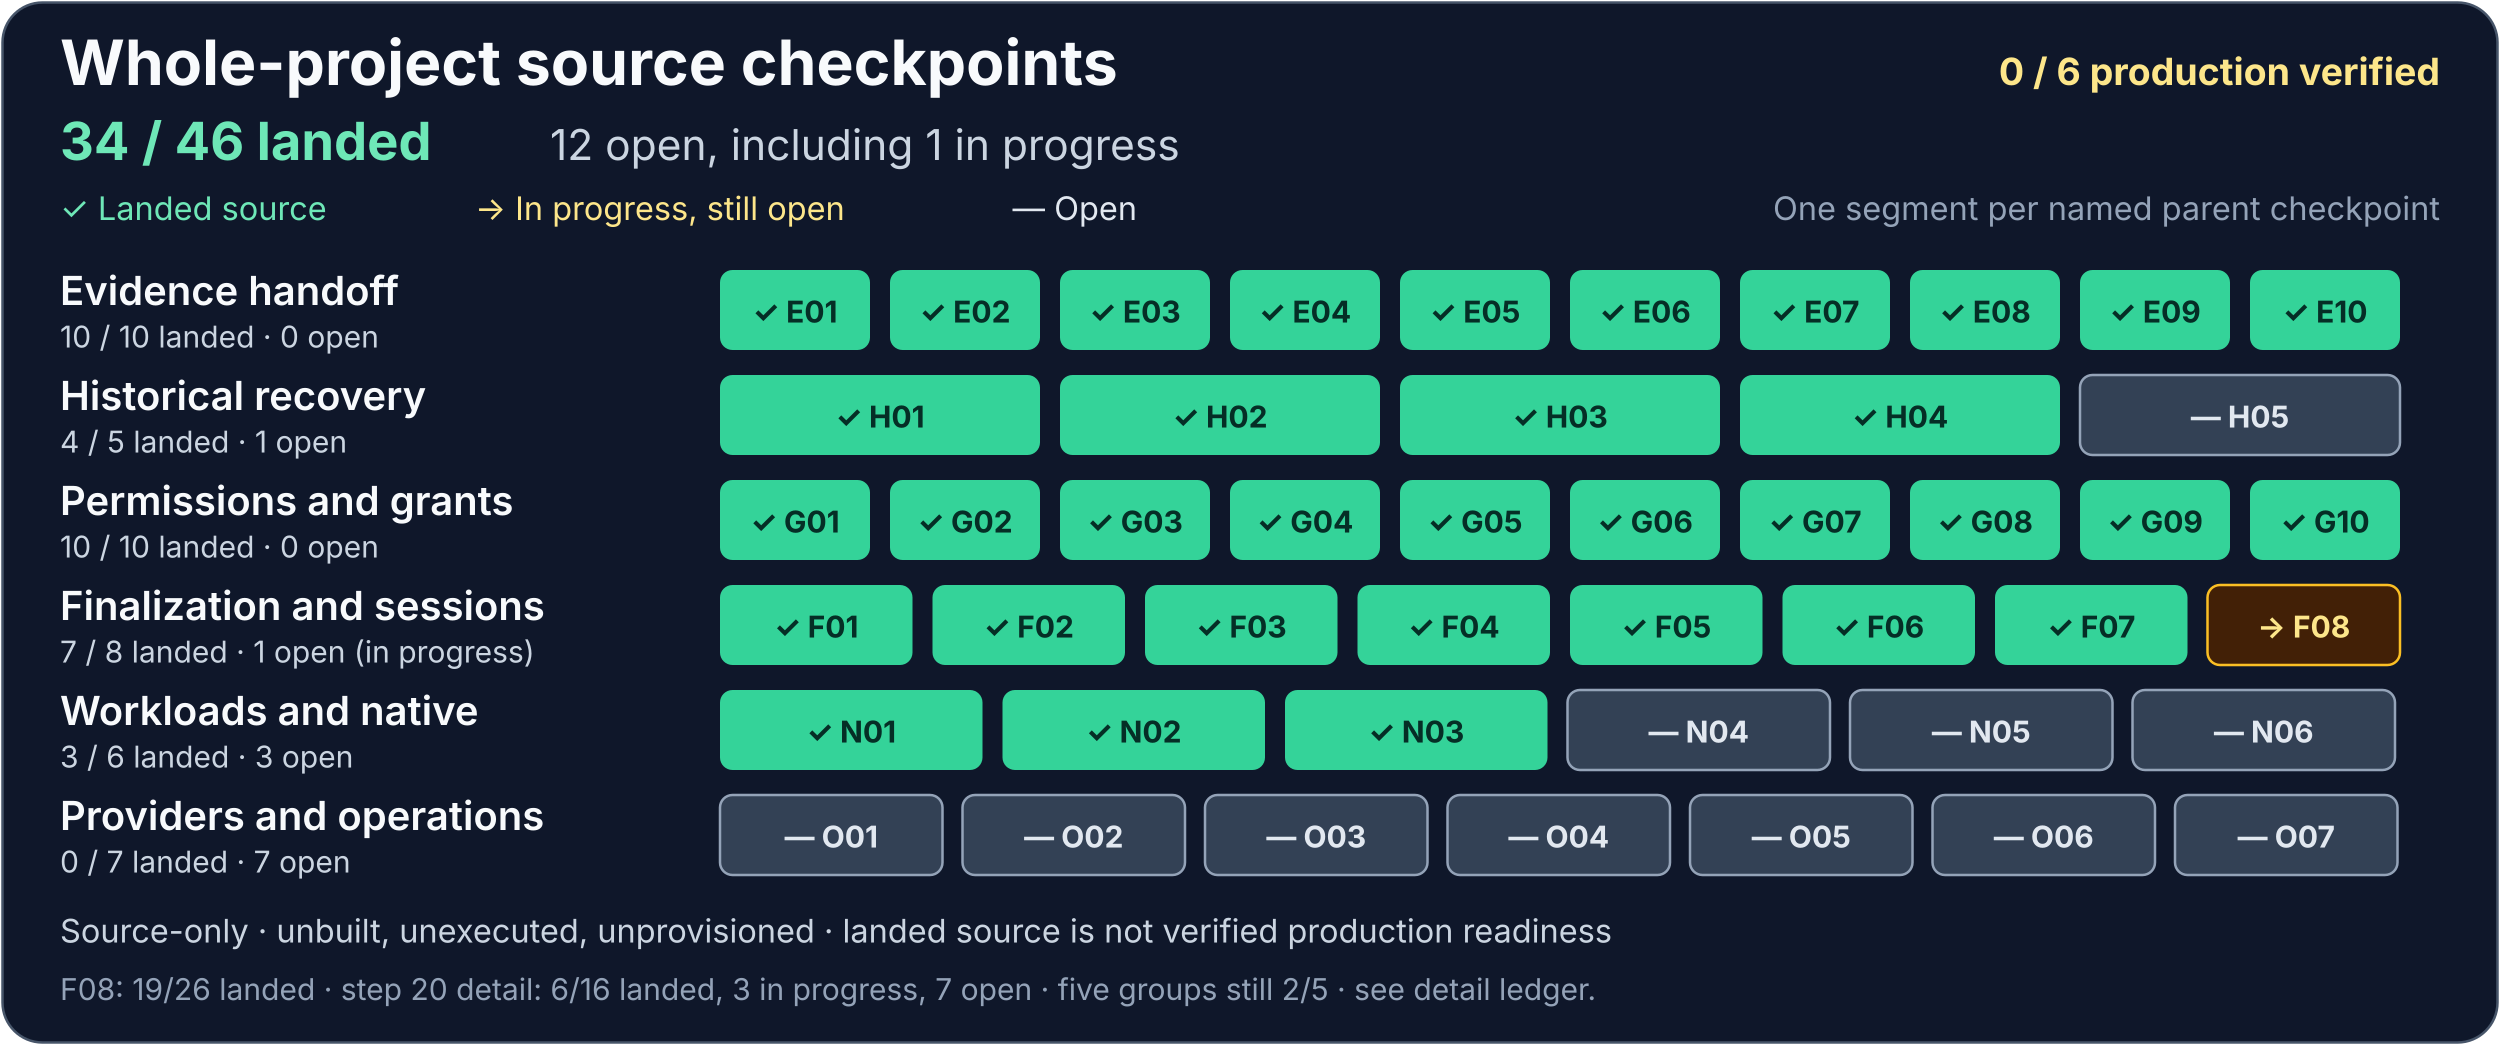
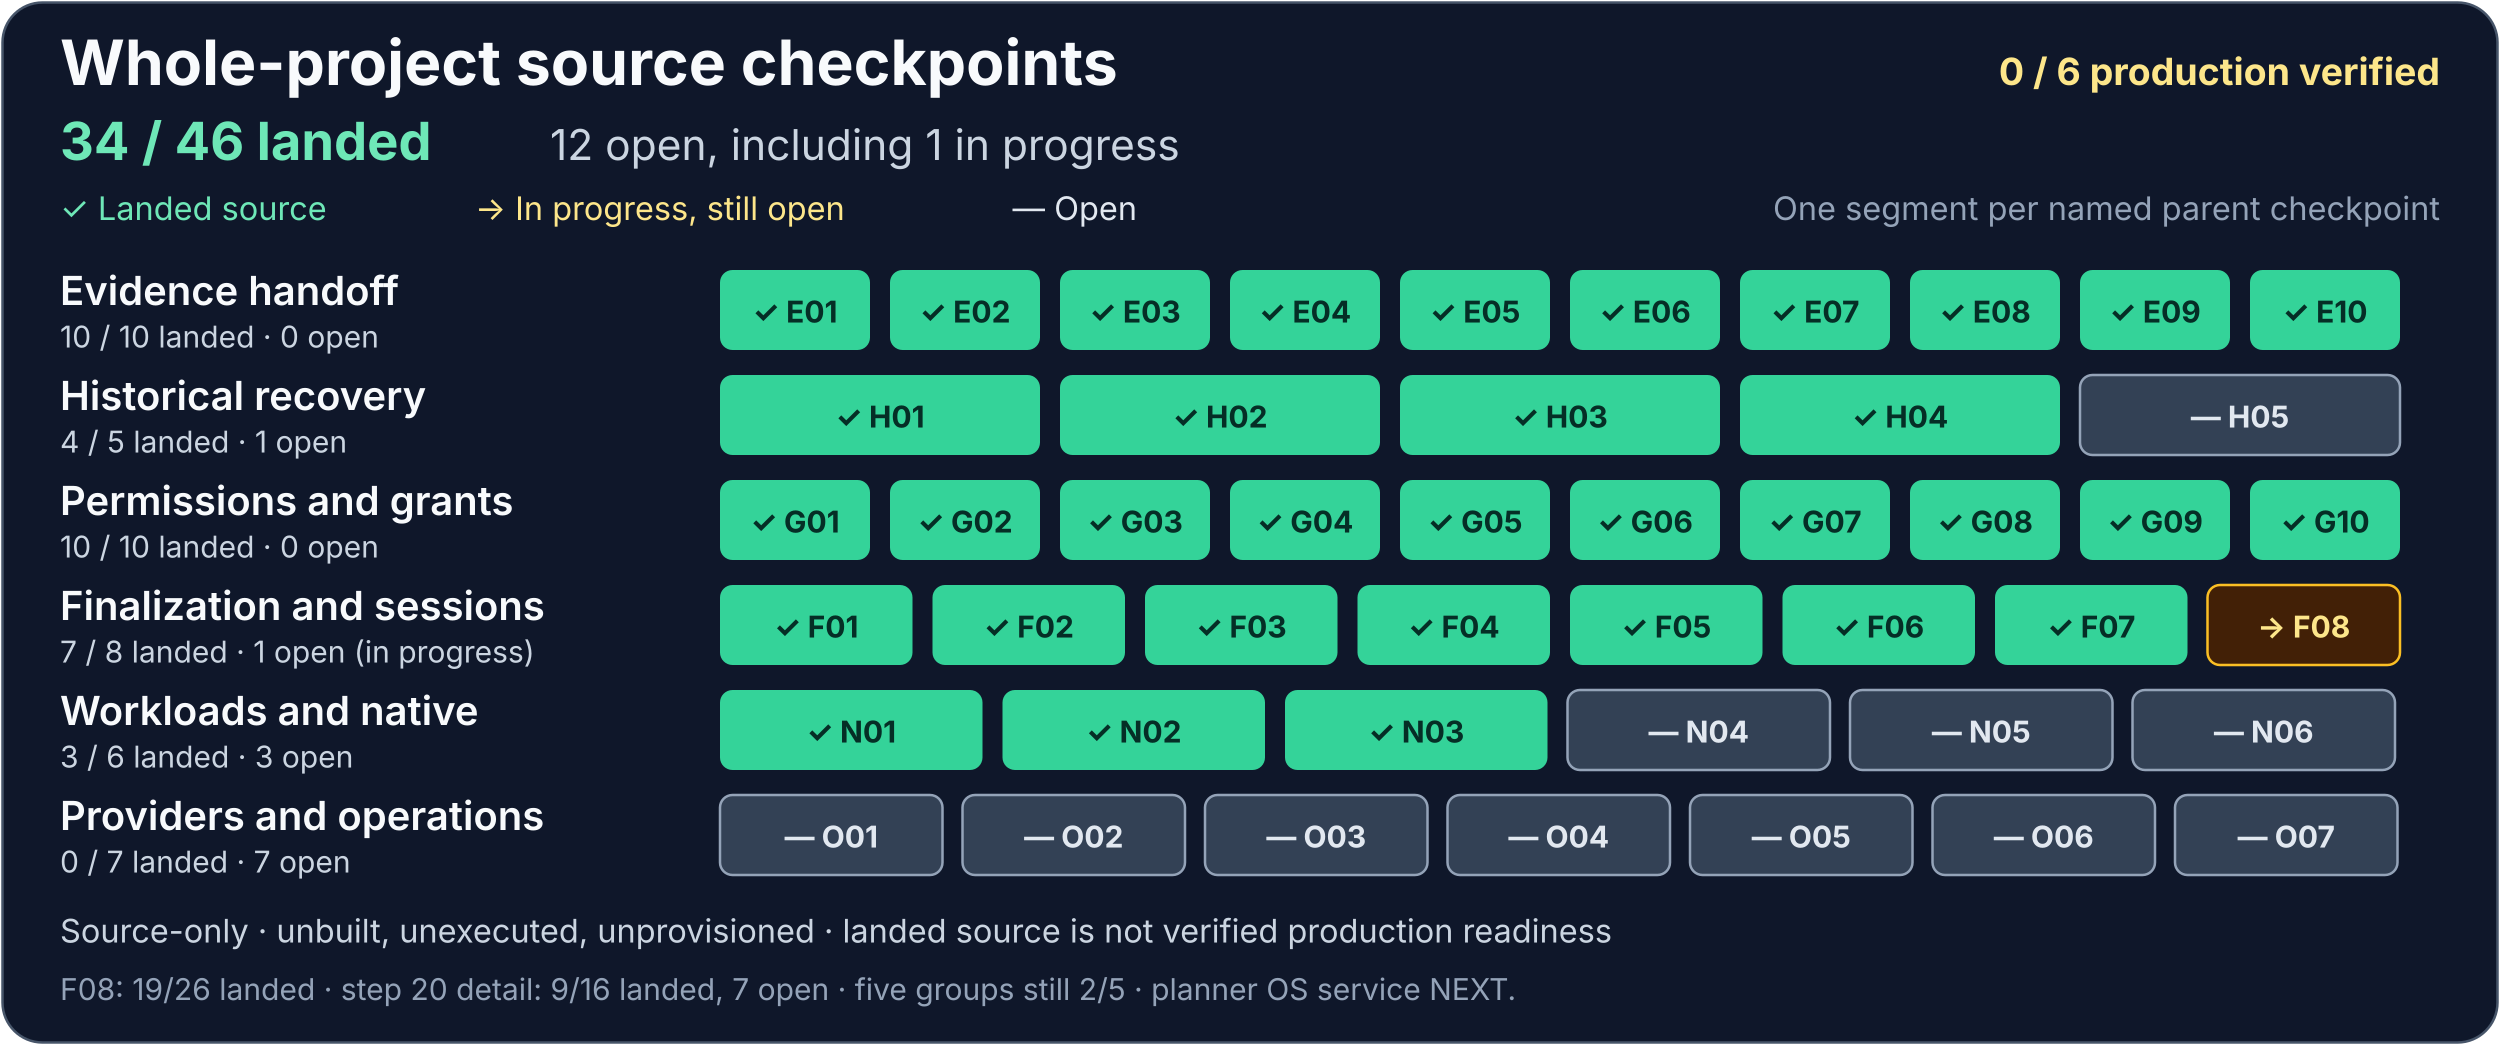
<svg xmlns="http://www.w3.org/2000/svg" width="1000" height="418" viewBox="0 0 1000 418" role="img" aria-labelledby="project-title project-description">
  <rect x="1" y="1" width="998" height="416" rx="16" fill="#0f172a" stroke="#475569" />
  <g font-family="system-ui, -apple-system, Segoe UI, sans-serif">
    <text x="24" y="34" fill="#f8fafc" font-size="25" font-weight="700">Whole-project source checkpoints</text>
    <text x="976" y="34" text-anchor="end" fill="#fde68a" font-size="15" font-weight="700">0 / 6 production verified</text>
    <text x="24" y="64" fill="#6ee7b7" font-size="21" font-weight="700">34 / 46 landed</text>
    <text x="220" y="64" fill="#cbd5e1" font-size="17">12 open, including 1 in progress</text>
    <text x="24" y="88" fill="#6ee7b7" font-size="13">✓ Landed source</text>
    <text x="190" y="88" fill="#fde68a" font-size="13">→ In progress, still open</text>
    <text x="405" y="88" fill="#e2e8f0" font-size="13">— Open</text>
    <text x="976" y="88" text-anchor="end" fill="#94a3b8" font-size="13">One segment per named parent checkpoint</text>
    <g aria-label="Evidence handoff: 10 of 10 landed, zero open">
      <text x="24" y="122" fill="#f8fafc" font-size="16" font-weight="600">Evidence handoff</text>
      <text x="24" y="139" fill="#cbd5e1" font-size="12">10 / 10 landed · 0 open</text>
      <g fill="#34d399">
        <rect x="288" y="108" width="60" height="32" rx="5" />
        <rect x="356" y="108" width="60" height="32" rx="5" />
        <rect x="424" y="108" width="60" height="32" rx="5" />
        <rect x="492" y="108" width="60" height="32" rx="5" />
        <rect x="560" y="108" width="60" height="32" rx="5" />
        <rect x="628" y="108" width="60" height="32" rx="5" />
        <rect x="696" y="108" width="60" height="32" rx="5" />
        <rect x="764" y="108" width="60" height="32" rx="5" />
        <rect x="832" y="108" width="60" height="32" rx="5" />
        <rect x="900" y="108" width="60" height="32" rx="5" />
      </g>
      <g fill="#052e26" font-size="12" font-weight="700" text-anchor="middle">
        <text x="318" y="129">✓ E01</text>
        <text x="386" y="129">✓ E02</text>
        <text x="454" y="129">✓ E03</text>
        <text x="522" y="129">✓ E04</text>
        <text x="590" y="129">✓ E05</text>
        <text x="658" y="129">✓ E06</text>
        <text x="726" y="129">✓ E07</text>
        <text x="794" y="129">✓ E08</text>
        <text x="862" y="129">✓ E09</text>
        <text x="930" y="129">✓ E10</text>
      </g>
    </g>
    <g aria-label="Historical recovery: 4 of 5 landed, one open">
      <text x="24" y="164" fill="#f8fafc" font-size="16" font-weight="600">Historical recovery</text>
      <text x="24" y="181" fill="#cbd5e1" font-size="12">4 / 5 landed · 1 open</text>
      <g fill="#34d399">
        <rect x="288" y="150" width="128" height="32" rx="5" />
        <rect x="424" y="150" width="128" height="32" rx="5" />
        <rect x="560" y="150" width="128" height="32" rx="5" />
        <rect x="696" y="150" width="128" height="32" rx="5" />
      </g>
      <rect x="832" y="150" width="128" height="32" rx="5" fill="#334155" stroke="#94a3b8" />
      <g fill="#052e26" font-size="12" font-weight="700" text-anchor="middle">
        <text x="352" y="171">✓ H01</text>
        <text x="488" y="171">✓ H02</text>
        <text x="624" y="171">✓ H03</text>
        <text x="760" y="171">✓ H04</text>
        <text x="896" y="171" fill="#e2e8f0">— H05</text>
      </g>
    </g>
    <g aria-label="Permissions and grants: 10 of 10 landed, zero open">
      <text x="24" y="206" fill="#f8fafc" font-size="16" font-weight="600">Permissions and grants</text>
      <text x="24" y="223" fill="#cbd5e1" font-size="12">10 / 10 landed · 0 open</text>
      <g fill="#34d399">
        <rect x="288" y="192" width="60" height="32" rx="5" />
        <rect x="356" y="192" width="60" height="32" rx="5" />
        <rect x="424" y="192" width="60" height="32" rx="5" />
        <rect x="492" y="192" width="60" height="32" rx="5" />
        <rect x="560" y="192" width="60" height="32" rx="5" />
        <rect x="628" y="192" width="60" height="32" rx="5" />
        <rect x="696" y="192" width="60" height="32" rx="5" />
        <rect x="764" y="192" width="60" height="32" rx="5" />
        <rect x="832" y="192" width="60" height="32" rx="5" />
        <rect x="900" y="192" width="60" height="32" rx="5" />
      </g>
      <g fill="#052e26" font-size="12" font-weight="700" text-anchor="middle">
        <text x="318" y="213">✓ G01</text>
        <text x="386" y="213">✓ G02</text>
        <text x="454" y="213">✓ G03</text>
        <text x="522" y="213">✓ G04</text>
        <text x="590" y="213">✓ G05</text>
        <text x="658" y="213">✓ G06</text>
        <text x="726" y="213">✓ G07</text>
        <text x="794" y="213">✓ G08</text>
        <text x="862" y="213">✓ G09</text>
        <text x="930" y="213">✓ G10</text>
      </g>
    </g>
    <g aria-label="Finalization and sessions: 7 of 8 landed, one open and in progress">
      <text x="24" y="248" fill="#f8fafc" font-size="16" font-weight="600">Finalization and sessions</text>
      <text x="24" y="265" fill="#cbd5e1" font-size="12">7 / 8 landed · 1 open (in progress)</text>
      <g fill="#34d399">
        <rect x="288" y="234" width="77" height="32" rx="5" />
        <rect x="373" y="234" width="77" height="32" rx="5" />
        <rect x="458" y="234" width="77" height="32" rx="5" />
        <rect x="543" y="234" width="77" height="32" rx="5" />
        <rect x="628" y="234" width="77" height="32" rx="5" />
        <rect x="713" y="234" width="77" height="32" rx="5" />
        <rect x="798" y="234" width="77" height="32" rx="5" />
      </g>
      <rect x="883" y="234" width="77" height="32" rx="5" fill="#422006" stroke="#fbbf24" />
      <g fill="#052e26" font-size="12" font-weight="700" text-anchor="middle">
        <text x="326.5" y="255">✓ F01</text>
        <text x="411.5" y="255">✓ F02</text>
        <text x="496.5" y="255">✓ F03</text>
        <text x="581.5" y="255">✓ F04</text>
        <text x="666.5" y="255">✓ F05</text>
        <text x="751.5" y="255">✓ F06</text>
        <text x="836.5" y="255">✓ F07</text>
        <text x="921.5" y="255" fill="#fde68a">→ F08</text>
      </g>
    </g>
    <g aria-label="Workloads and native: 3 of 6 landed, three open">
      <text x="24" y="290" fill="#f8fafc" font-size="16" font-weight="600">Workloads and native</text>
      <text x="24" y="307" fill="#cbd5e1" font-size="12">3 / 6 landed · 3 open</text>
      <g fill="#34d399">
        <rect x="288" y="276" width="105" height="32" rx="5" />
        <rect x="401" y="276" width="105" height="32" rx="5" />
        <rect x="514" y="276" width="105" height="32" rx="5" />
      </g>
      <g fill="#334155" stroke="#94a3b8">
        <rect x="627" y="276" width="105" height="32" rx="5" />
        <rect x="740" y="276" width="105" height="32" rx="5" />
        <rect x="853" y="276" width="105" height="32" rx="5" />
      </g>
      <g font-size="12" font-weight="700" text-anchor="middle">
        <text x="340.5" y="297" fill="#052e26">✓ N01</text>
        <text x="453.5" y="297" fill="#052e26">✓ N02</text>
        <text x="566.5" y="297" fill="#052e26">✓ N03</text>
        <text x="679.5" y="297" fill="#e2e8f0">— N04</text>
        <text x="792.5" y="297" fill="#e2e8f0">— N05</text>
        <text x="905.5" y="297" fill="#e2e8f0">— N06</text>
      </g>
    </g>
    <g aria-label="Providers and operations: zero of 7 landed, seven open">
      <text x="24" y="332" fill="#f8fafc" font-size="16" font-weight="600">Providers and operations</text>
      <text x="24" y="349" fill="#cbd5e1" font-size="12">0 / 7 landed · 7 open</text>
      <g fill="#334155" stroke="#94a3b8">
        <rect x="288" y="318" width="89" height="32" rx="5" />
        <rect x="385" y="318" width="89" height="32" rx="5" />
        <rect x="482" y="318" width="89" height="32" rx="5" />
        <rect x="579" y="318" width="89" height="32" rx="5" />
        <rect x="676" y="318" width="89" height="32" rx="5" />
        <rect x="773" y="318" width="89" height="32" rx="5" />
        <rect x="870" y="318" width="89" height="32" rx="5" />
      </g>
      <g fill="#e2e8f0" font-size="12" font-weight="700" text-anchor="middle">
        <text x="332.5" y="339">— O01</text>
        <text x="429.5" y="339">— O02</text>
        <text x="526.5" y="339">— O03</text>
        <text x="623.5" y="339">— O04</text>
        <text x="720.5" y="339">— O05</text>
        <text x="817.5" y="339">— O06</text>
        <text x="914.5" y="339">— O07</text>
      </g>
    </g>
    <text x="24" y="377" fill="#cbd5e1" font-size="13">Source-only · unbuilt, unexecuted, unprovisioned · landed source is not verified production readiness</text>
-     <text x="24" y="400" fill="#94a3b8" font-size="12">F08: 19/26 landed · step 20 detail: 6/16 landed, 3 in progress, 7 open · five groups still 2/5 · see detail ledger.</text>
+     <text x="24" y="400" fill="#94a3b8" font-size="12">F08: 19/26 landed · step 20 detail: 9/16 landed, 7 open · five groups still 2/5 · planner OS service NEXT.</text>
  </g>
</svg>
